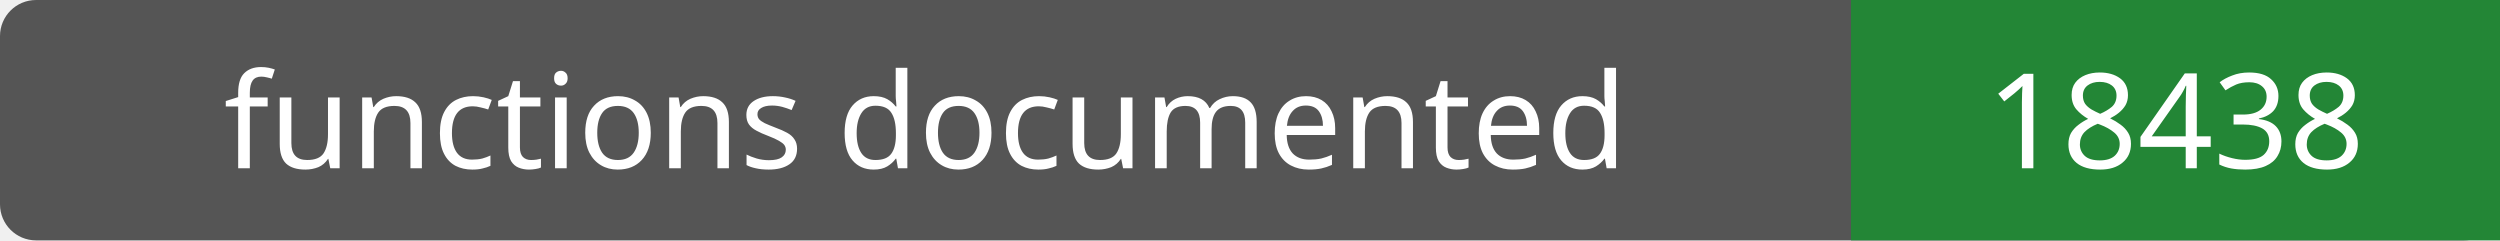
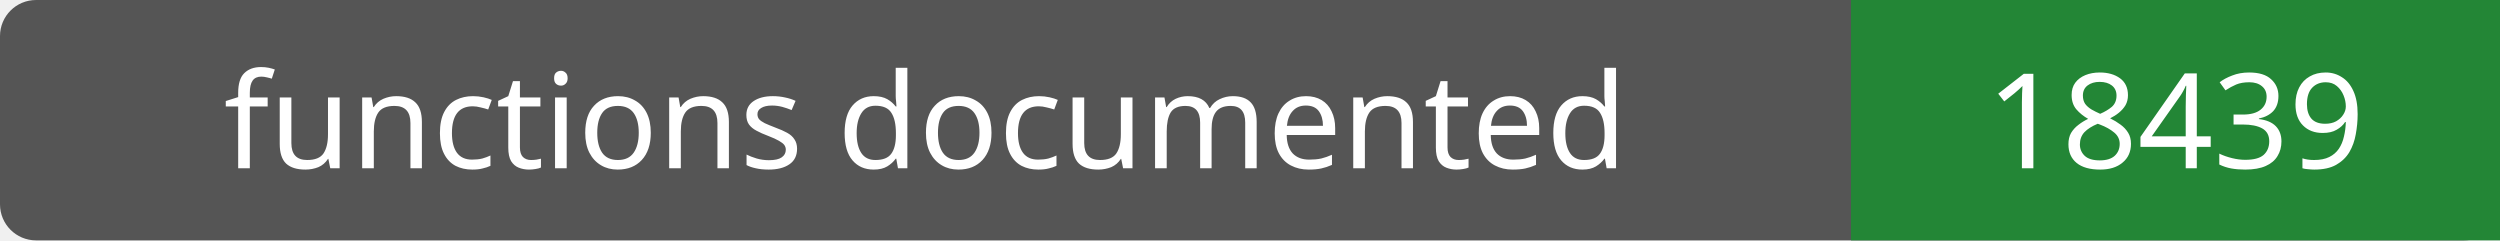
- <svg xmlns="http://www.w3.org/2000/svg" width="208" height="20" role="img" aria-label="functions documented: 18438">
+ <svg xmlns="http://www.w3.org/2000/svg" width="208" height="20" role="img" aria-label="functions documented: 18439">
  <rect width="208" height="20" rx="3" fill="#555" />
  <path fill="#238636" d="M154 0h54v20H154z" />
  <g fill="#fff" text-anchor="middle" font-family="Verdana,sans-serif" font-size="11">
    <text x="77.0" y="14">functions documented</text>
-     <text x="181.0" y="14">18438</text>
+     <text x="181.0" y="14">18439</text>
  </g>
</svg>
